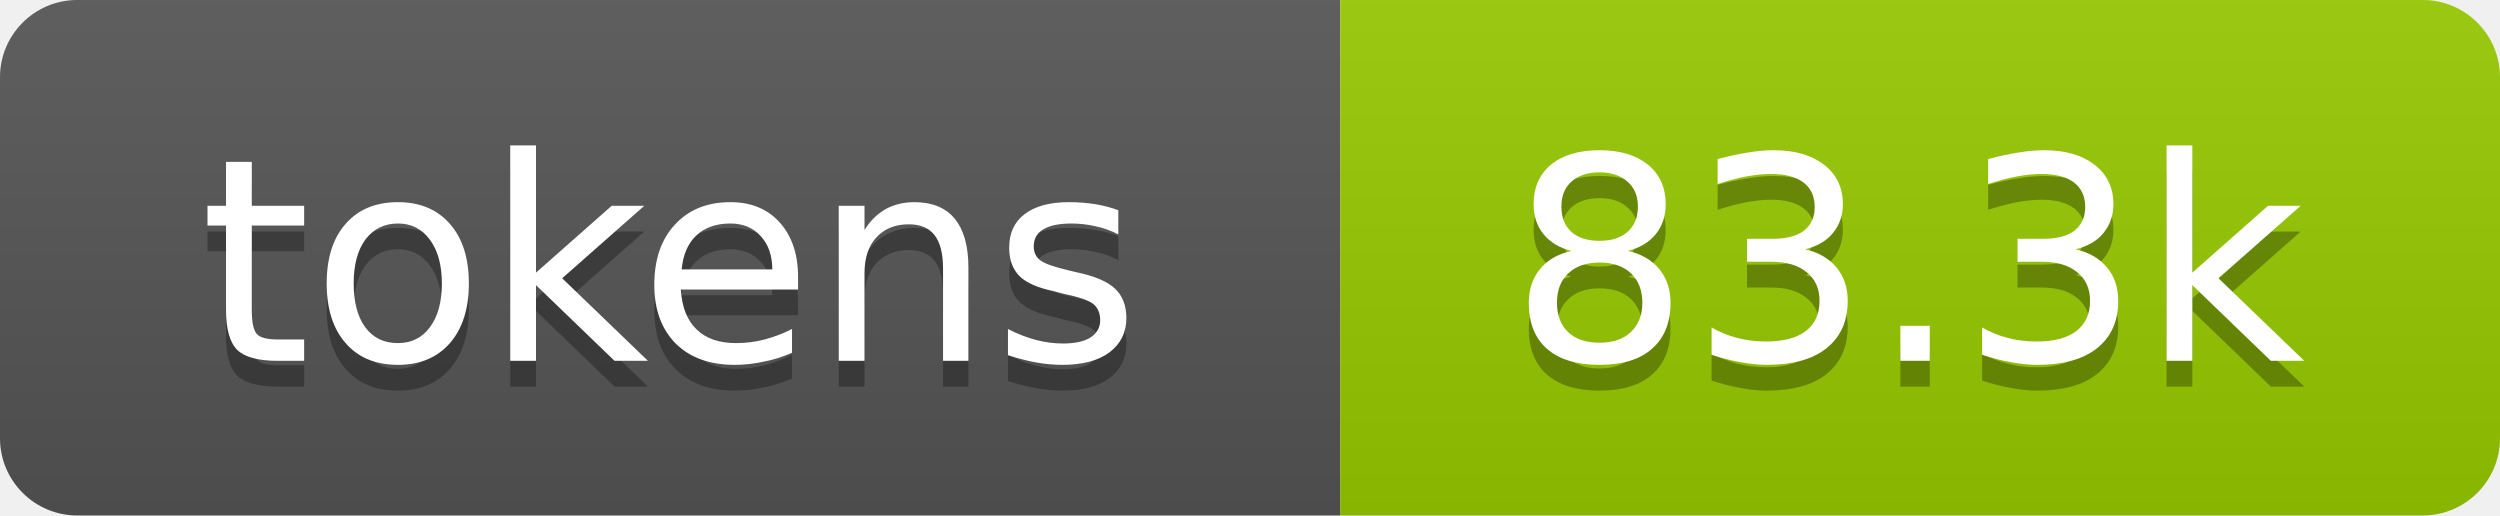
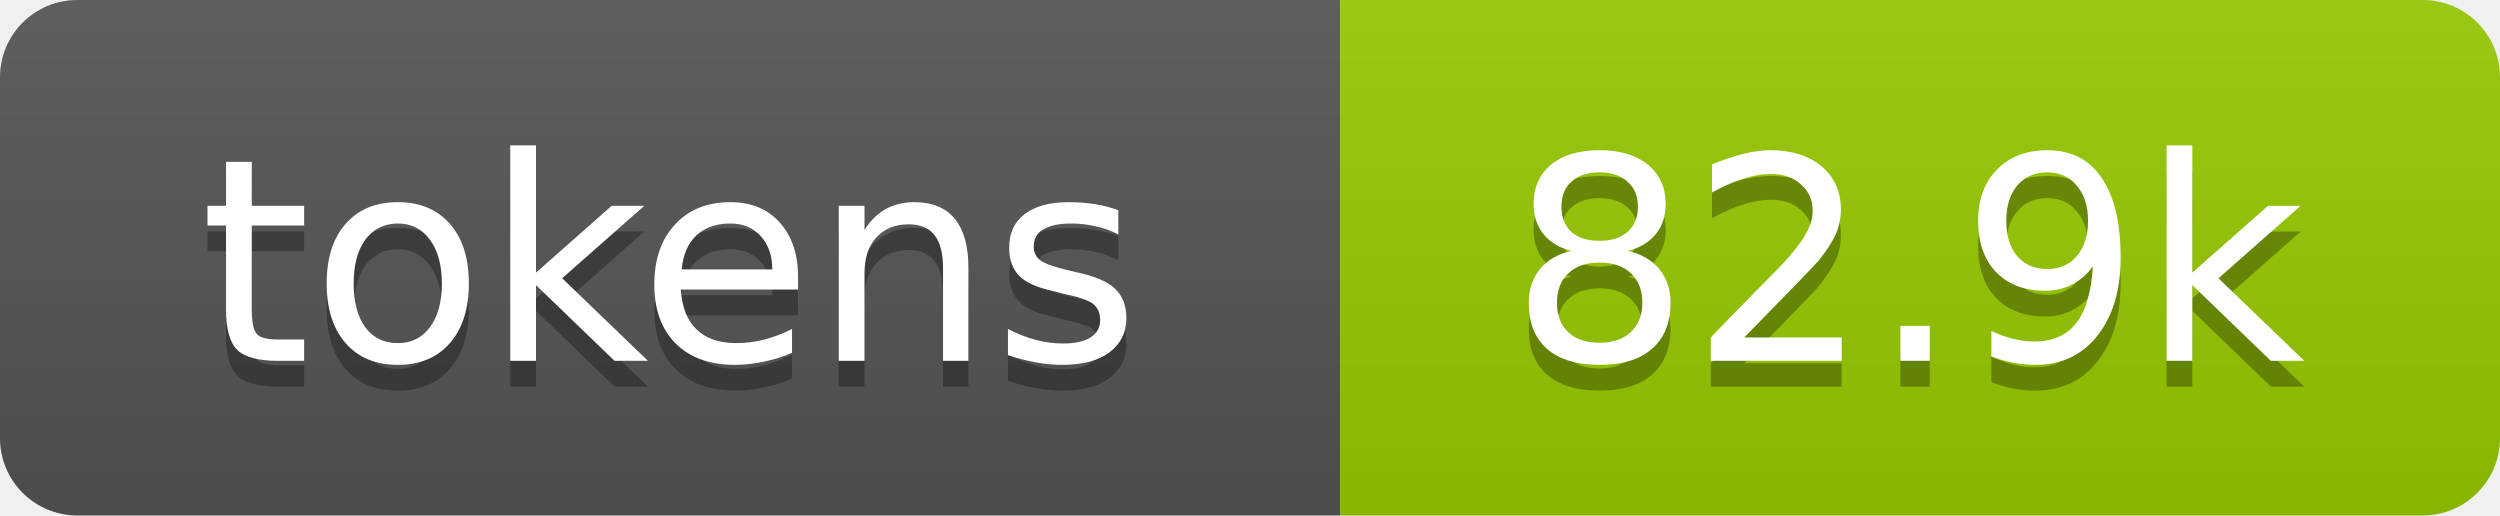
- <svg xmlns="http://www.w3.org/2000/svg" xmlns:xlink="http://www.w3.org/1999/xlink" width="97" height="20" role="img" aria-label="83.3k tokens, 42% of context window">
+ <svg xmlns="http://www.w3.org/2000/svg" xmlns:xlink="http://www.w3.org/1999/xlink" width="97" height="20" role="img" aria-label="82.9k tokens, 41% of context window">
  <linearGradient id="s" x2="0" y2="100%">
    <stop offset="0" stop-color="#bbb" stop-opacity=".1" />
    <stop offset="1" stop-opacity=".1" />
  </linearGradient>
  <clipPath id="r">
    <rect width="97" height="20" rx="3" fill="#fff" />
  </clipPath>
  <a xlink:href="https://github.com/aer-org/art/tree/main/repo-tokens">
    <g clip-path="url(#r)">
      <rect width="52" height="20" fill="#555" />
      <rect x="52" width="45" height="20" fill="#97ca00" />
      <rect width="97" height="20" fill="url(#s)" />
      <g fill="#fff" text-anchor="middle" font-family="Verdana,Geneva,DejaVu Sans,sans-serif" font-size="11">
        <text aria-hidden="true" x="26" y="15" fill="#010101" fill-opacity=".3">tokens</text>
        <text x="26" y="14">tokens</text>
-         <text aria-hidden="true" x="74" y="15" fill="#010101" fill-opacity=".3">83.3k</text>
-         <text x="74" y="14">83.3k</text>
+         <text aria-hidden="true" x="74" y="15" fill="#010101" fill-opacity=".3">82.9k</text>
+         <text x="74" y="14">82.9k</text>
      </g>
    </g>
  </a>
</svg>
